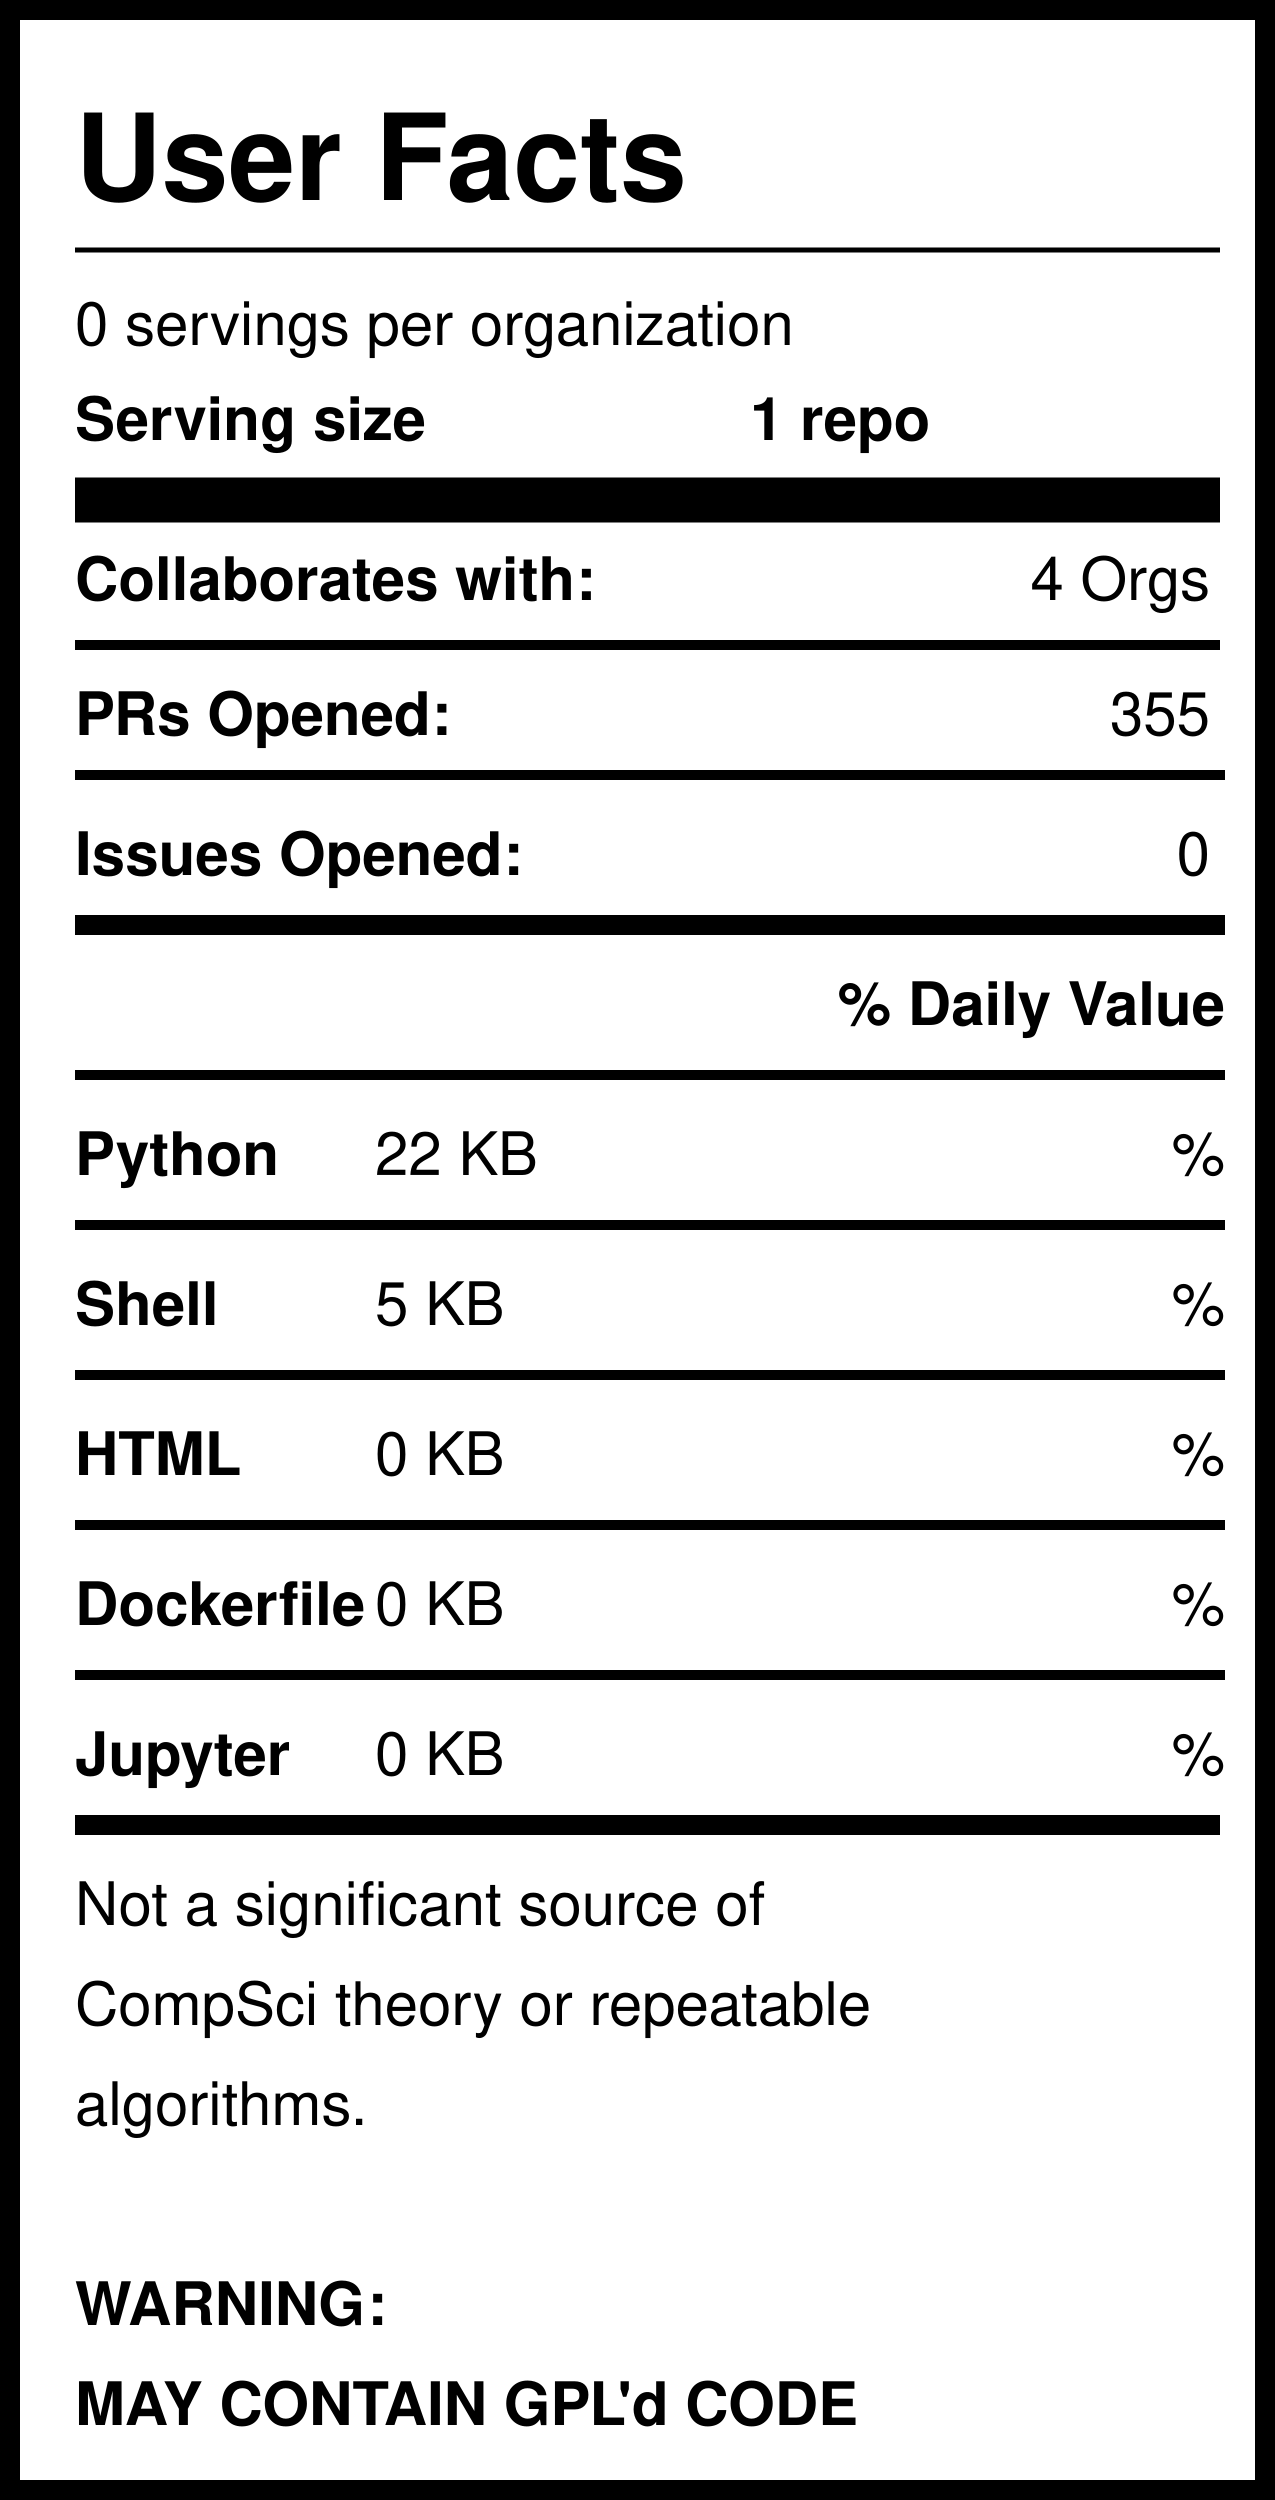
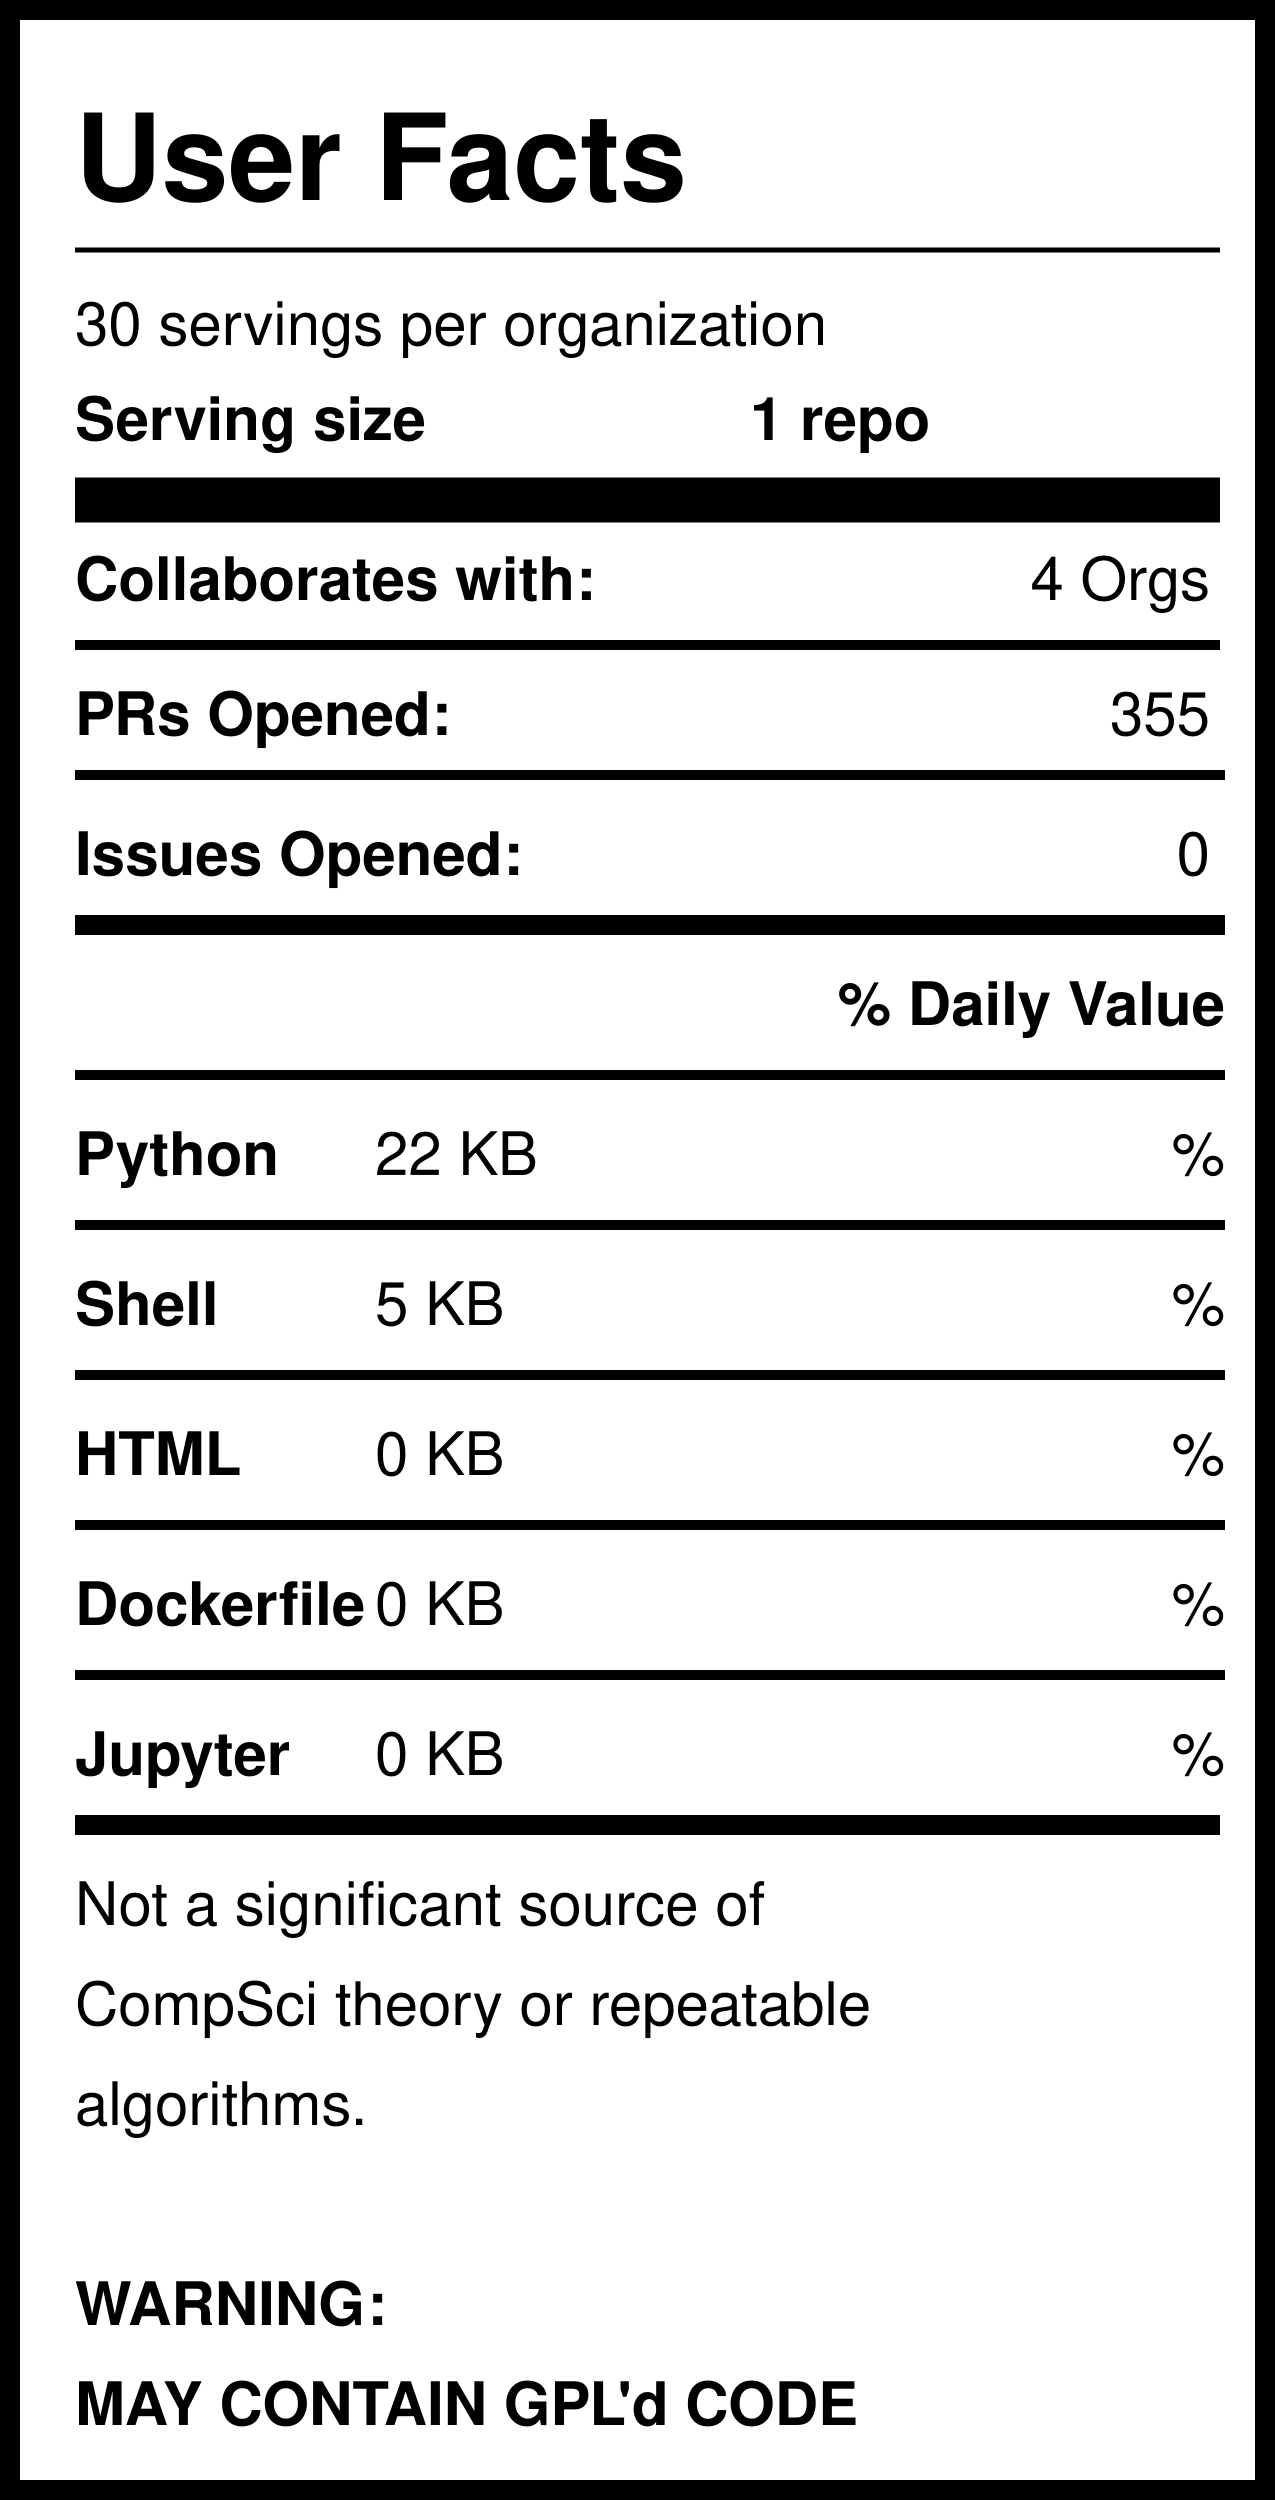
<svg xmlns="http://www.w3.org/2000/svg" version="1.1" width="255" height="500" style="background: white">
  <svg width="255" height="500">
    <rect width="255" height="500" style="fill:rgb(255,255,255);stroke-width:8;stroke:rgb(0,0,0)" />
    <text x="15" y="40" font-family="Helvetica" font-weight="bold" font-size="2em">User Facts</text>
    <line x1="15" y1="50" x2="244" y2="50" style="stroke:rgb(0,0,0);stroke-width:1" />
-     <text x="15" y="69" font-family="Helvetica" lengthAdjust="spacingAndGlyphs">0 servings per organization</text>
+     <text x="15" y="69" font-family="Helvetica" lengthAdjust="spacingAndGlyphs">30 servings per organization</text>
    <text x="15" y="88" font-family="Helvetica" font-weight="bold" lengthAdjust="spacingAndGlyphs">Serving size</text>
    <text x="150" y="88" font-family="Helvetica" font-weight="bold" lengthAdjust="spacingAndGlyphs">1 repo</text>
    <line x1="15" y1="100" x2="244" y2="100" style="stroke:rgb(0,0,0);stroke-width:9" />
    <text x="15" y="120" font-family="Helvetica" font-weight="bold" lengthAdjust="spacingAndGlyphs">Collaborates with:</text>
    <text x="242" y="120" font-family="Helvetica" text-anchor="end" lengthAdjust="spacingAndGlyphs">4 Orgs</text>
    <line x1="15" y1="129" x2="244" y2="129" style="stroke:rgb(0,0,0);stroke-width:2" />
    <text x="15" y="147" font-family="Helvetica" font-weight="bold" lengthAdjust="spacingAndGlyphs">PRs Opened:</text>
    <text x="242" y="147" font-family="Helvetica" text-anchor="end" lengthAdjust="spacingAndGlyphs">355</text>
    <text x="15" y="175" font-family="Helvetica" font-weight="bold" lengthAdjust="spacingAndGlyphs">Issues Opened:</text>
    <text x="242" y="175" font-family="Helvetica" lengthAdjust="spacingAndGlyphs" text-anchor="end">0</text>
    <line x1="15" y1="185" x2="245" y2="185" style="stroke:rgb(0,0,0);stroke-width:4" />
    <line x1="15" y1="155" x2="245" y2="155" style="stroke:rgb(0,0,0);stroke-width:2" />
    <text x="245" y="205" font-family="Helvetica" font-weight="bold" text-anchor="end" lengthAdjust="spacingAndGlyphs">% Daily Value</text>
    <line x1="15" y1="215" x2="245" y2="215" style="stroke:rgb(0,0,0);stroke-width:2" />
    <text x="15" y="235" font-family="Helvetica" font-weight="bold" lengthAdjust="spacingAndGlyphs">Python</text>
    <text x="75" y="235" font-family="Helvetica" lengthAdjust="spacingAndGlyphs">22 KB</text>
    <text x="245" y="235" font-family="Helvetica" lengthAdjust="spacingAndGlyphs" text-anchor="end">%</text>
    <line x1="15" y1="245" x2="245" y2="245" style="stroke:rgb(0,0,0);stroke-width:2" />
    <text x="15" y="265" font-family="Helvetica" font-weight="bold" lengthAdjust="spacingAndGlyphs">Shell</text>
    <text x="75" y="265" font-family="Helvetica" lengthAdjust="spacingAndGlyphs">5 KB</text>
    <text x="245" y="265" font-family="Helvetica" lengthAdjust="spacingAndGlyphs" text-anchor="end">%</text>
    <line x1="15" y1="275" x2="245" y2="275" style="stroke:rgb(0,0,0);stroke-width:2" />
    <text x="15" y="295" font-family="Helvetica" font-weight="bold" lengthAdjust="spacingAndGlyphs">HTML</text>
    <text x="75" y="295" font-family="Helvetica" lengthAdjust="spacingAndGlyphs">0 KB</text>
    <text x="245" y="295" font-family="Helvetica" lengthAdjust="spacingAndGlyphs" text-anchor="end">%</text>
    <line x1="15" y1="305" x2="245" y2="305" style="stroke:rgb(0,0,0);stroke-width:2" />
    <text x="15" y="325" font-family="Helvetica" font-weight="bold" lengthAdjust="spacingAndGlyphs">Dockerfile</text>
    <text x="75" y="325" font-family="Helvetica" lengthAdjust="spacingAndGlyphs">0 KB</text>
    <text x="245" y="325" font-family="Helvetica" lengthAdjust="spacingAndGlyphs" text-anchor="end">%</text>
    <line x1="15" y1="335" x2="245" y2="335" style="stroke:rgb(0,0,0);stroke-width:2" />
    <text x="15" y="355" font-family="Helvetica" font-weight="bold" lengthAdjust="spacingAndGlyphs">Jupyter</text>
    <text x="75" y="355" font-family="Helvetica" lengthAdjust="spacingAndGlyphs">0 KB</text>
    <text x="245" y="355" font-family="Helvetica" lengthAdjust="spacingAndGlyphs" text-anchor="end">%</text>
    <line x1="15" y1="365" x2="244" y2="365" style="stroke:rgb(0,0,0);stroke-width:4" />
    <text id="Warning1" x="15" y="385" font-family="Helvetica" lengthAdjust="spacingAndGlyphs">Not a significant source of </text>
    <text id="Warning2" x="15" y="405" font-family="Helvetica" lengthAdjust="spacingAndGlyphs">CompSci theory or repeatable</text>
    <text id="Warning3" x="15" y="425" font-family="Helvetica" lengthAdjust="spacingAndGlyphs">algorithms. </text>
    <text id="GPL1" x="15" y="465" font-family="Helvetica" font-weight="bold" lengthAdjust="spacingAndGlyphs">WARNING:</text>
    <text id="GPL2" x="15" y="485" font-family="Helvetica" font-weight="bold" lengthAdjust="spacingAndGlyphs">MAY CONTAIN GPL'd CODE</text>
  </svg>
</svg>
